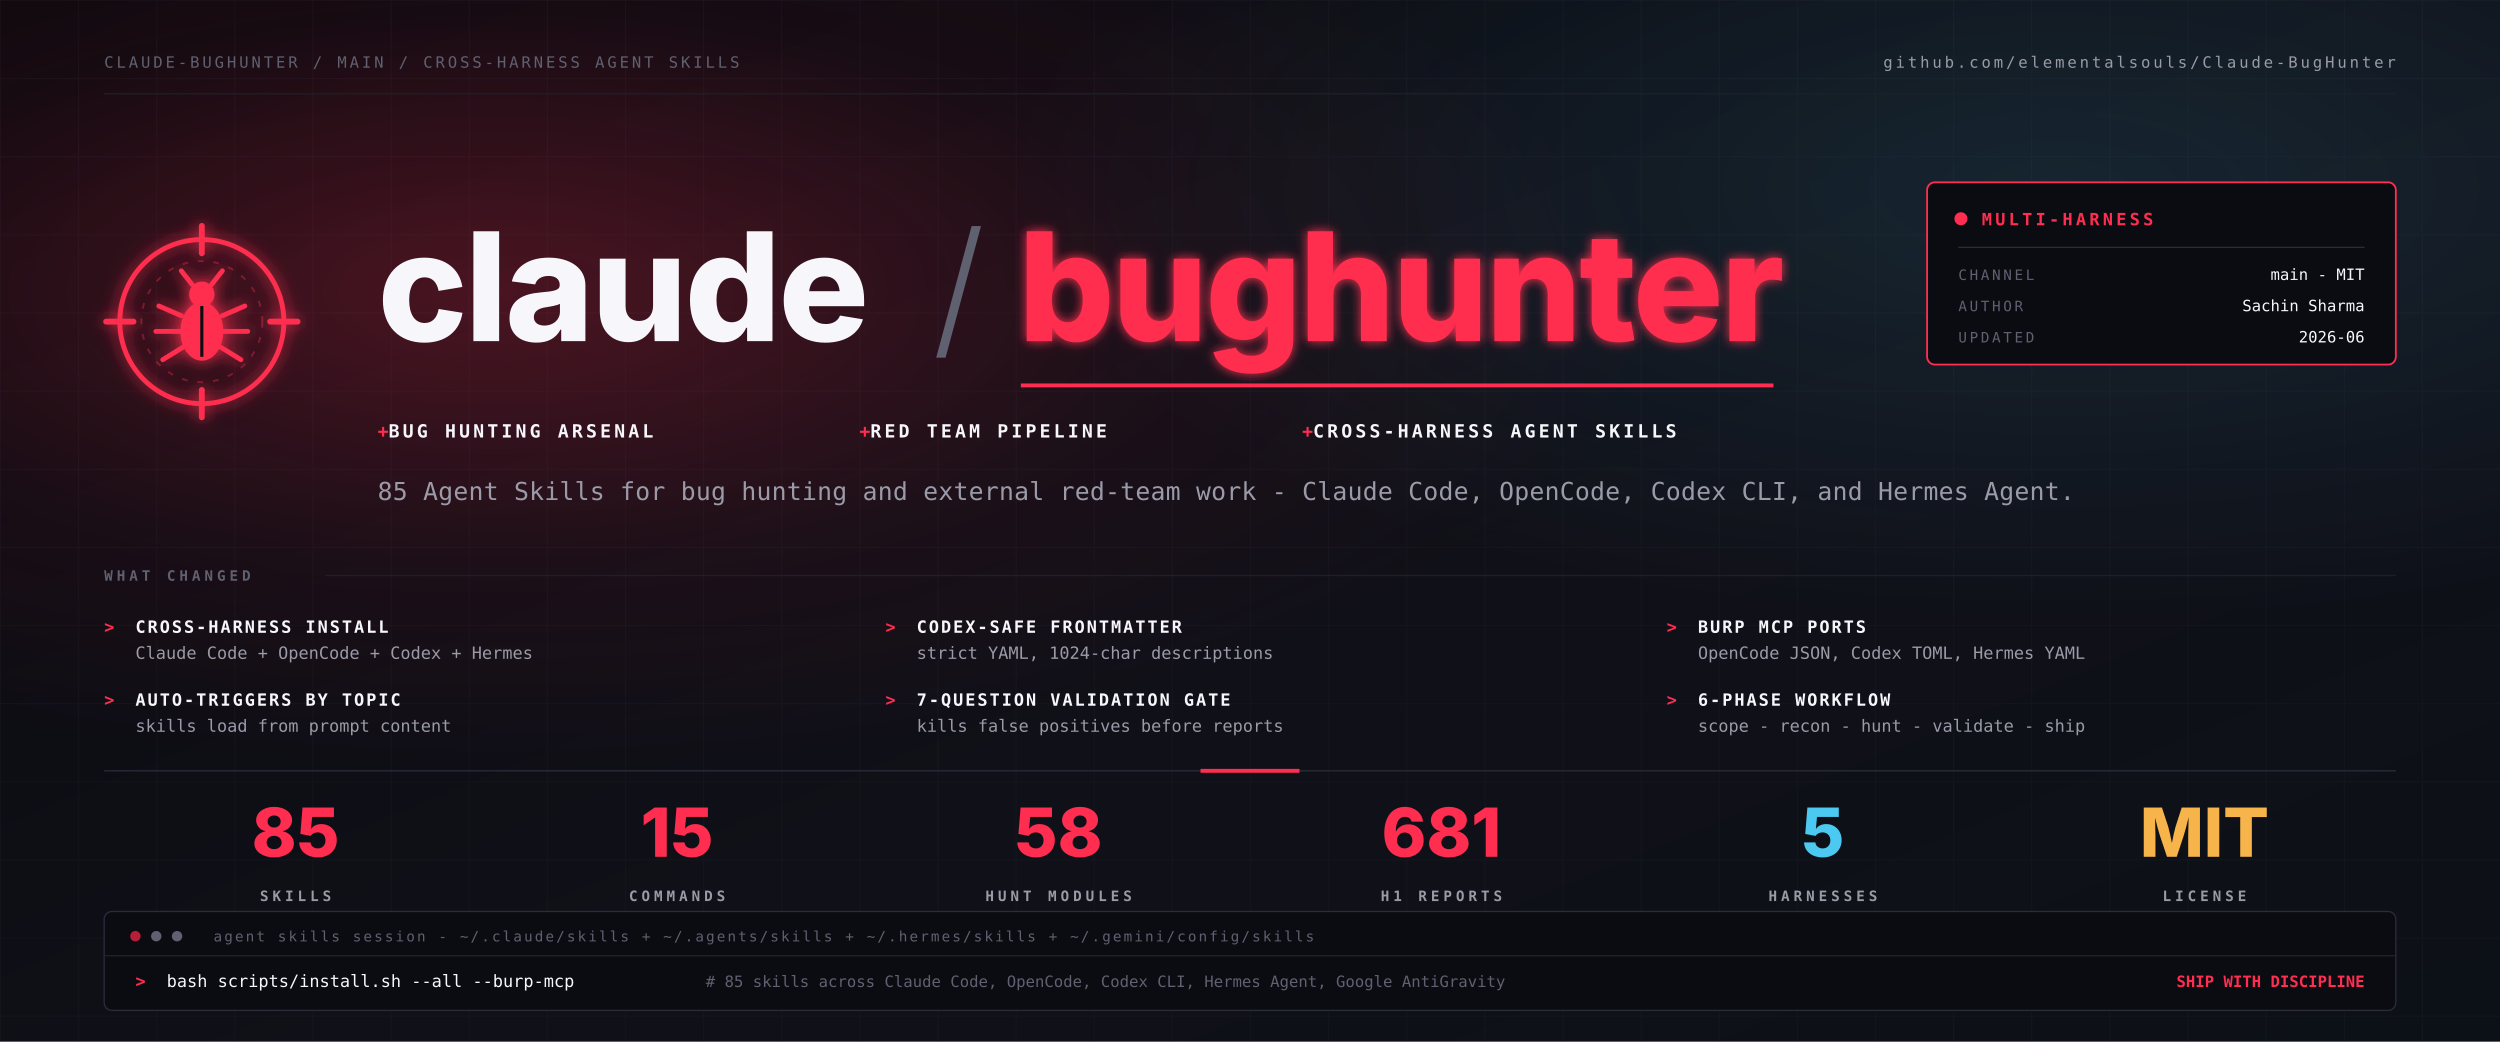
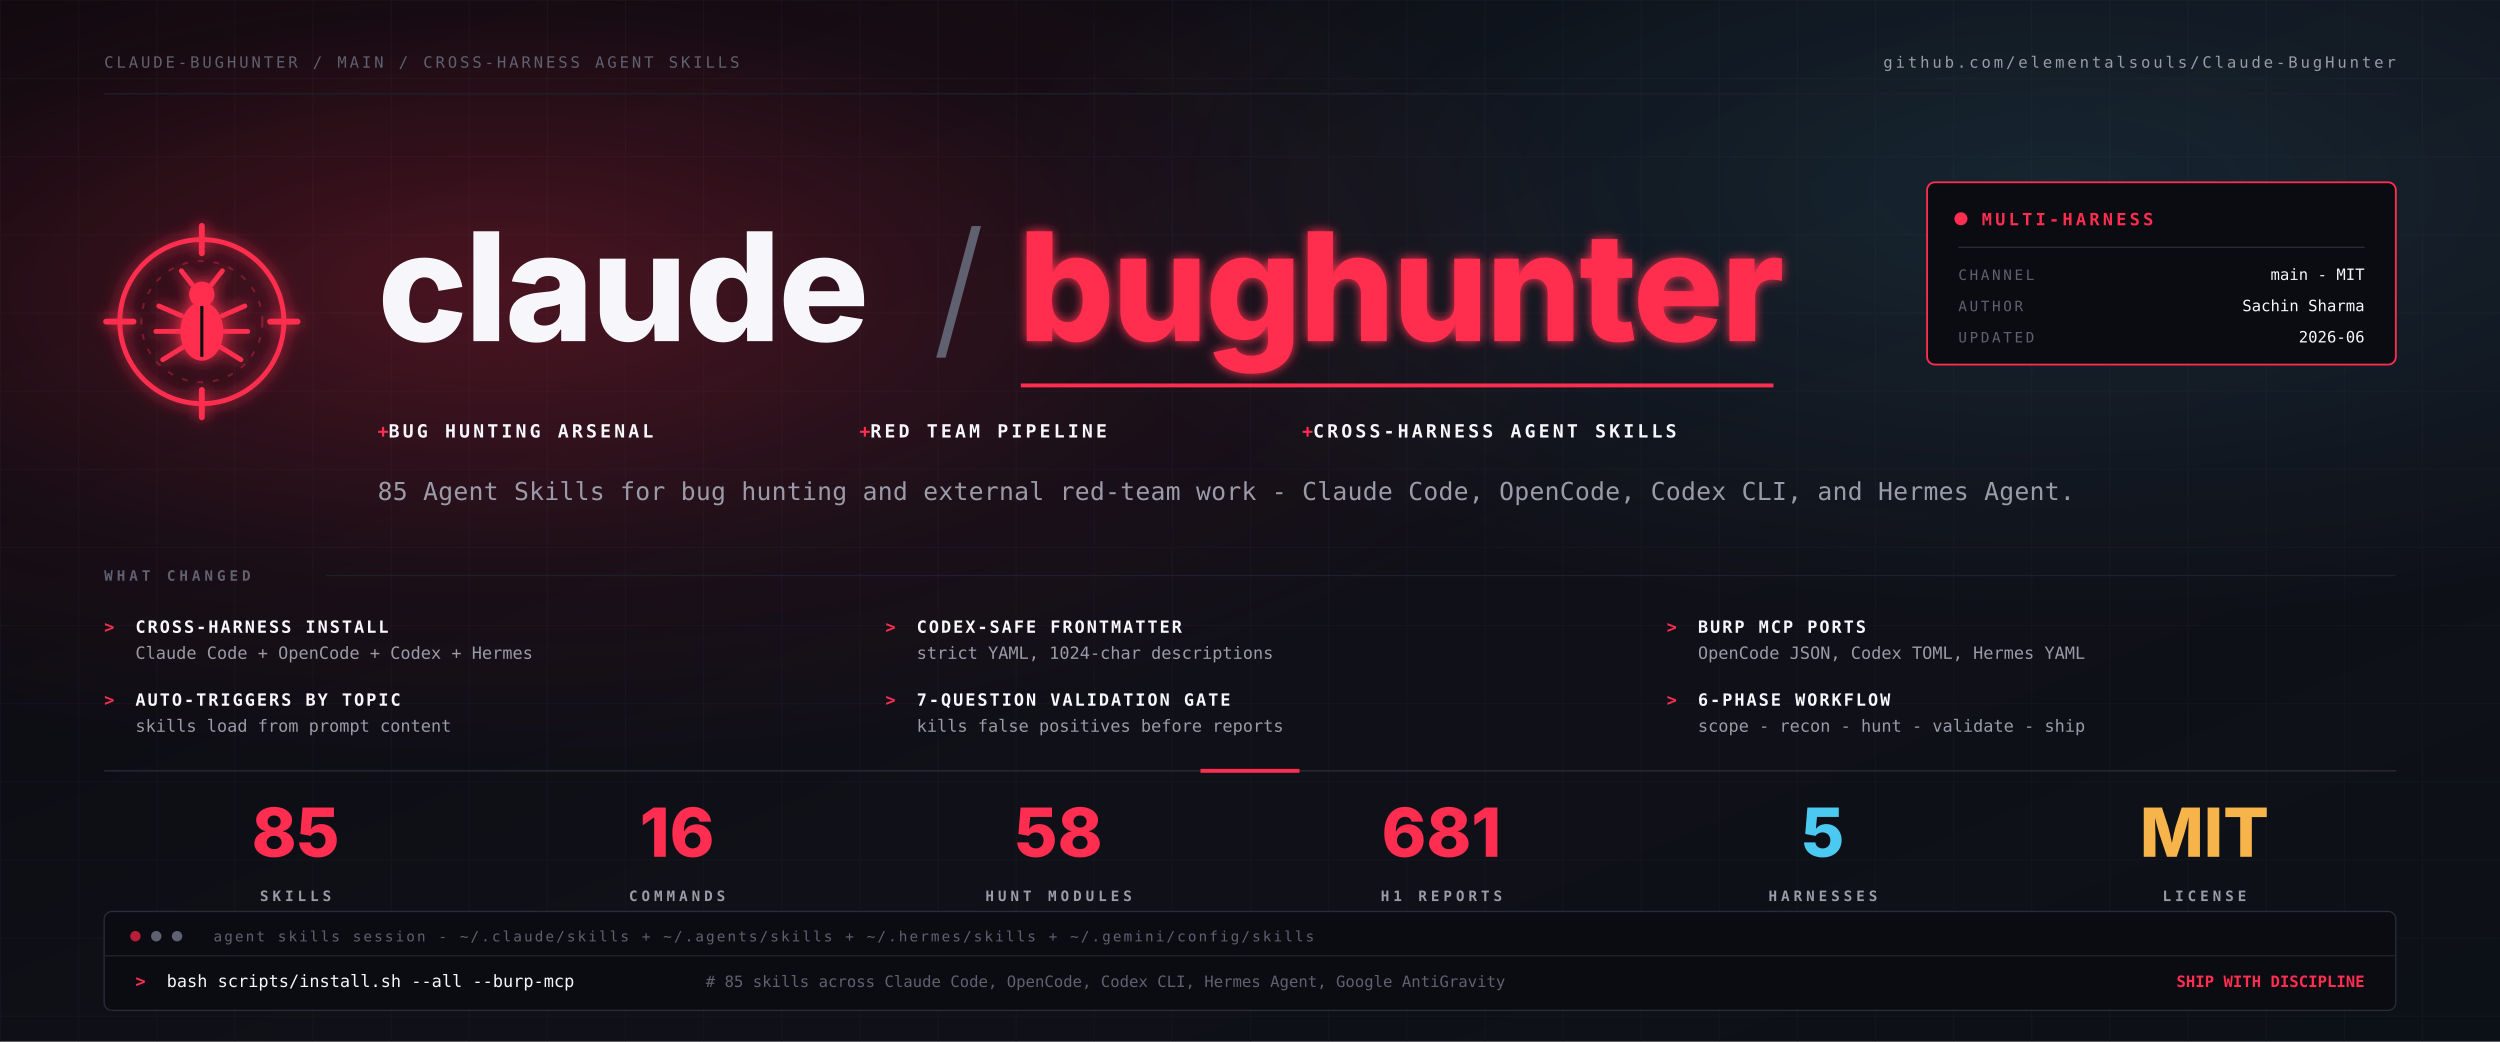
<svg xmlns="http://www.w3.org/2000/svg" viewBox="0 0 1920 800" width="1920" height="800" role="img" aria-label="Claude-BugHunter - cross-harness Agent Skills for bug hunting and external red-team work">
  <defs>
    <linearGradient id="bg" x1="0" y1="0" x2="1" y2="1">
      <stop offset="0%" stop-color="#08080d" />
      <stop offset="58%" stop-color="#101018" />
      <stop offset="100%" stop-color="#0c1117" />
    </linearGradient>
    <radialGradient id="hot" cx="20%" cy="28%" r="46%">
      <stop offset="0%" stop-color="#ff2d4f" stop-opacity="0.26" />
      <stop offset="58%" stop-color="#ff2d4f" stop-opacity="0.06" />
      <stop offset="100%" stop-color="#ff2d4f" stop-opacity="0" />
    </radialGradient>
    <radialGradient id="cool" cx="82%" cy="18%" r="42%">
      <stop offset="0%" stop-color="#4cc9f0" stop-opacity="0.12" />
      <stop offset="100%" stop-color="#4cc9f0" stop-opacity="0" />
    </radialGradient>
    <pattern id="grid" x="0" y="0" width="60" height="60" patternUnits="userSpaceOnUse">
      <path d="M60 0H0V60" fill="none" stroke="#202230" stroke-width="0.7" opacity="0.5" />
    </pattern>
    <filter id="glow" x="-40%" y="-40%" width="180%" height="180%">
      <feGaussianBlur stdDeviation="4" result="blur" />
      <feMerge>
        <feMergeNode in="blur" />
        <feMergeNode in="SourceGraphic" />
      </feMerge>
    </filter>
    <style>
      .sans{font-family:-apple-system,BlinkMacSystemFont,"Inter","Segoe UI",sans-serif}
      .mono{font-family:ui-monospace,"JetBrains Mono","IBM Plex Mono","SF Mono",Menlo,monospace}
      .muted{fill:#9a9aa8}
      .dim{fill:#5f6070}
      .white{fill:#f7f7fb}
      .red{fill:#ff2d4f}
      .cyan{fill:#4cc9f0}
      .amber{fill:#f6b44b}
    </style>
  </defs>
  <rect width="1920" height="800" fill="url(#bg)" />
  <rect width="1920" height="800" fill="url(#grid)" />
  <rect width="1920" height="800" fill="url(#hot)" />
  <rect width="1920" height="800" fill="url(#cool)" />
  <g class="mono" font-size="12" letter-spacing="2.2">
    <text x="80" y="52" class="dim">CLAUDE-BUGHUNTER / MAIN / CROSS-HARNESS AGENT SKILLS</text>
    <text x="1840" y="52" text-anchor="end" class="muted">github.com/elementalsouls/Claude-BugHunter</text>
  </g>
  <line x1="80" y1="72" x2="1840" y2="72" stroke="#1d1f2b" />
  <g transform="translate(80 172) scale(1.5)" filter="url(#glow)">
    <g>
      <circle cx="50" cy="50" r="42" fill="none" stroke="#ff2d4f" stroke-width="2.5" />
      <circle cx="50" cy="50" r="31" fill="none" stroke="#ff2d4f" stroke-width="1" opacity="0.35" stroke-dasharray="3 5" />
      <g stroke="#ff2d4f" stroke-width="3" stroke-linecap="round">
        <line x1="50" y1="1" x2="50" y2="15" />
        <line x1="50" y1="85" x2="50" y2="99" />
        <line x1="1" y1="50" x2="15" y2="50" />
        <line x1="85" y1="50" x2="99" y2="50" />
      </g>
      <g fill="#ff2d4f" stroke="#ff2d4f" stroke-linecap="round">
        <circle cx="50" cy="36" r="6.5" stroke="none" />
        <ellipse cx="50" cy="55" rx="11" ry="15" stroke="none" />
        <g fill="none" stroke-width="2.5">
          <path d="M45 31 L39.5 24" />
          <path d="M55 31 L60.5 24" />
          <path d="M39.5 47 L28 42" />
          <path d="M60.5 47 L72 42" />
          <path d="M39 55 L26.5 55" />
          <path d="M61 55 L73.5 55" />
          <path d="M40.5 63 L30 69.5" />
          <path d="M59.5 63 L70 69.5" />
        </g>
      </g>
      <line x1="50" y1="42" x2="50" y2="68" stroke="#0a0a10" stroke-width="1.6" />
    </g>
  </g>
  <g class="sans" font-weight="800">
    <text x="290" y="262" font-size="116" letter-spacing="-2" class="white" textLength="380" lengthAdjust="spacingAndGlyphs">claude</text>
    <text x="716" y="262" font-size="116" font-weight="300" class="dim">/</text>
    <text x="782" y="262" font-size="116" letter-spacing="-2" class="red" filter="url(#glow)" textLength="580" lengthAdjust="spacingAndGlyphs">bughunter</text>
  </g>
  <line x1="784" y1="296" x2="1362" y2="296" stroke="#ff2d4f" stroke-width="3" />
  <g class="mono" font-size="14" font-weight="700" letter-spacing="2.4">
    <text x="290" y="336" class="white">
      <tspan class="red">+ </tspan>BUG HUNTING ARSENAL</text>
    <text x="660" y="336" class="white">
      <tspan class="red">+ </tspan>RED TEAM PIPELINE</text>
    <text x="1000" y="336" class="white">
      <tspan class="red">+ </tspan>CROSS-HARNESS AGENT SKILLS</text>
  </g>
  <text x="290" y="384" class="mono muted" font-size="19" letter-spacing="0.2">85 Agent Skills for bug hunting and external red-team work - Claude Code, OpenCode, Codex CLI, and Hermes Agent.</text>
  <g class="mono">
    <rect x="1480" y="140" width="360" height="140" rx="6" fill="#0b0c12" stroke="#ff2d4f" stroke-width="1.4" />
    <circle cx="1506" cy="168" r="5" fill="#ff2d4f" />
    <text x="1522" y="173" font-size="13" font-weight="800" letter-spacing="2.5" class="red">MULTI-HARNESS</text>
    <line x1="1504" y1="190" x2="1816" y2="190" stroke="#2a2c3a" />
    <text x="1504" y="215" font-size="11" letter-spacing="2" class="dim">CHANNEL</text>
    <text x="1816" y="215" text-anchor="end" font-size="12" class="white">main - MIT</text>
    <text x="1504" y="239" font-size="11" letter-spacing="2" class="dim">AUTHOR</text>
    <text x="1816" y="239" text-anchor="end" font-size="12" class="white">Sachin Sharma</text>
    <text x="1504" y="263" font-size="11" letter-spacing="2" class="dim">UPDATED</text>
    <text x="1816" y="263" text-anchor="end" font-size="12" class="white">2026-06</text>
  </g>
  <g class="mono" transform="translate(80 446)">
    <text x="0" y="0" font-size="11" letter-spacing="3" font-weight="800" class="dim">WHAT CHANGED</text>
    <line x1="170" y1="-4" x2="1760" y2="-4" stroke="#1d1f2b" />
    <g font-size="13">
      <text x="0" y="40" class="red" font-weight="800">&gt;</text>
      <text x="24" y="40" class="white" font-weight="800" letter-spacing="1.5">CROSS-HARNESS INSTALL</text>
      <text x="24" y="60" class="muted">Claude Code + OpenCode + Codex + Hermes</text>
      <text x="600" y="40" class="red" font-weight="800">&gt;</text>
      <text x="624" y="40" class="white" font-weight="800" letter-spacing="1.5">CODEX-SAFE FRONTMATTER</text>
      <text x="624" y="60" class="muted">strict YAML, 1024-char descriptions</text>
      <text x="1200" y="40" class="red" font-weight="800">&gt;</text>
      <text x="1224" y="40" class="white" font-weight="800" letter-spacing="1.5">BURP MCP PORTS</text>
      <text x="1224" y="60" class="muted">OpenCode JSON, Codex TOML, Hermes YAML</text>
      <text x="0" y="96" class="red" font-weight="800">&gt;</text>
      <text x="24" y="96" class="white" font-weight="800" letter-spacing="1.5">AUTO-TRIGGERS BY TOPIC</text>
      <text x="24" y="116" class="muted">skills load from prompt content</text>
      <text x="600" y="96" class="red" font-weight="800">&gt;</text>
      <text x="624" y="96" class="white" font-weight="800" letter-spacing="1.5">7-QUESTION VALIDATION GATE</text>
      <text x="624" y="116" class="muted">kills false positives before reports</text>
      <text x="1200" y="96" class="red" font-weight="800">&gt;</text>
      <text x="1224" y="96" class="white" font-weight="800" letter-spacing="1.5">6-PHASE WORKFLOW</text>
      <text x="1224" y="116" class="muted">scope - recon - hunt - validate - ship</text>
    </g>
  </g>
  <g transform="translate(80 592)">
    <line x1="0" y1="0" x2="1760" y2="0" stroke="#2a2c3a" />
    <line x1="842" y1="0" x2="918" y2="0" stroke="#ff2d4f" stroke-width="3" />
    <g class="sans" font-weight="800" text-anchor="middle">
      <text x="147" y="66" font-size="52" class="red">85</text>
-       <text x="440" y="66" font-size="52" class="red">15</text>
+       <text x="440" y="66" font-size="52" class="red">16</text>
      <text x="733" y="66" font-size="52" class="red">58</text>
      <text x="1027" y="66" font-size="52" class="red">681</text>
      <text x="1320" y="66" font-size="52" class="cyan">5</text>
      <text x="1613" y="66" font-size="52" class="amber">MIT</text>
    </g>
    <g class="mono" font-size="11" font-weight="800" letter-spacing="3" text-anchor="middle">
      <text x="147" y="100" class="muted">SKILLS</text>
      <text x="440" y="100" class="muted">COMMANDS</text>
      <text x="733" y="100" class="muted">HUNT MODULES</text>
      <text x="1027" y="100" class="muted">H1 REPORTS</text>
      <text x="1320" y="100" class="muted">HARNESSES</text>
      <text x="1613" y="100" class="muted">LICENSE</text>
    </g>
  </g>
  <g class="mono" transform="translate(80 700)">
    <rect x="0" y="0" width="1760" height="76" rx="6" fill="#0b0c12" stroke="#2a2c3a" />
    <circle cx="24" cy="19" r="4" fill="#b81e37" />
    <circle cx="40" cy="19" r="4" fill="#5f6070" />
    <circle cx="56" cy="19" r="4" fill="#5f6070" />
    <text x="84" y="23" font-size="11" letter-spacing="1.6" class="dim">agent skills session - ~/.claude/skills + ~/.agents/skills + ~/.hermes/skills + ~/.gemini/config/skills</text>
    <line x1="0" y1="34" x2="1760" y2="34" stroke="#202230" />
    <text x="24" y="58" font-size="13" font-weight="800" class="red">&gt;</text>
    <text x="48" y="58" font-size="13" class="white">bash scripts/install.sh --all --burp-mcp</text>
    <text x="462" y="58" font-size="12" class="dim"># 85 skills across Claude Code, OpenCode, Codex CLI, Hermes Agent, Google AntiGravity</text>
    <text x="1736" y="58" font-size="12" text-anchor="end" class="red" font-weight="800">SHIP WITH DISCIPLINE</text>
  </g>
</svg>
